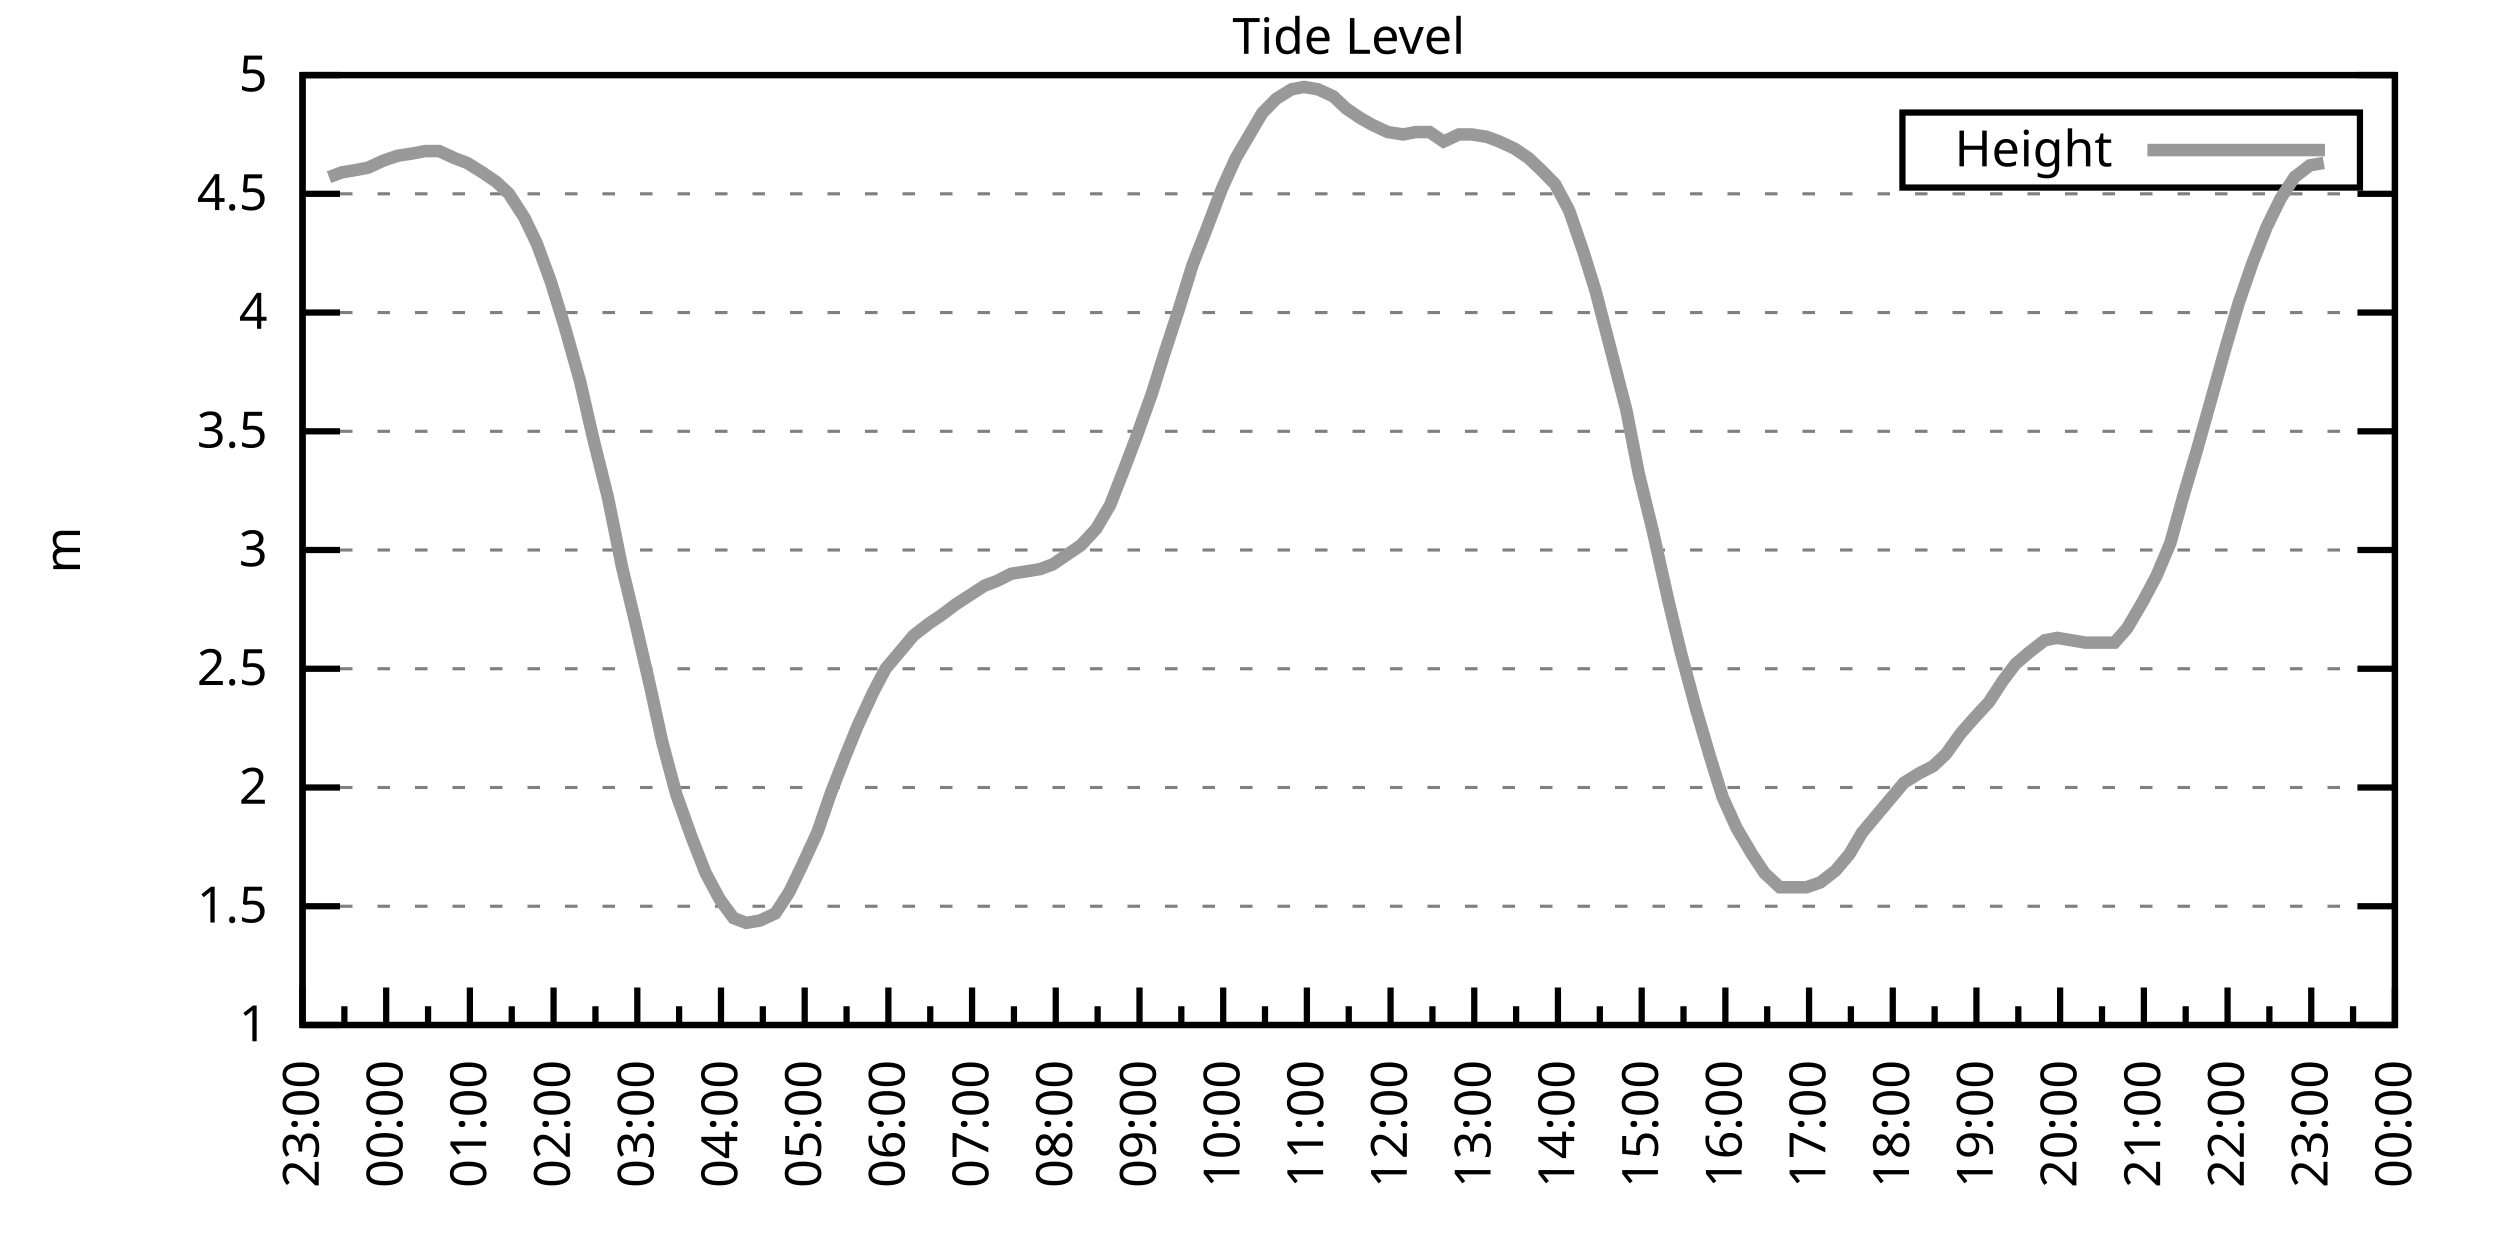
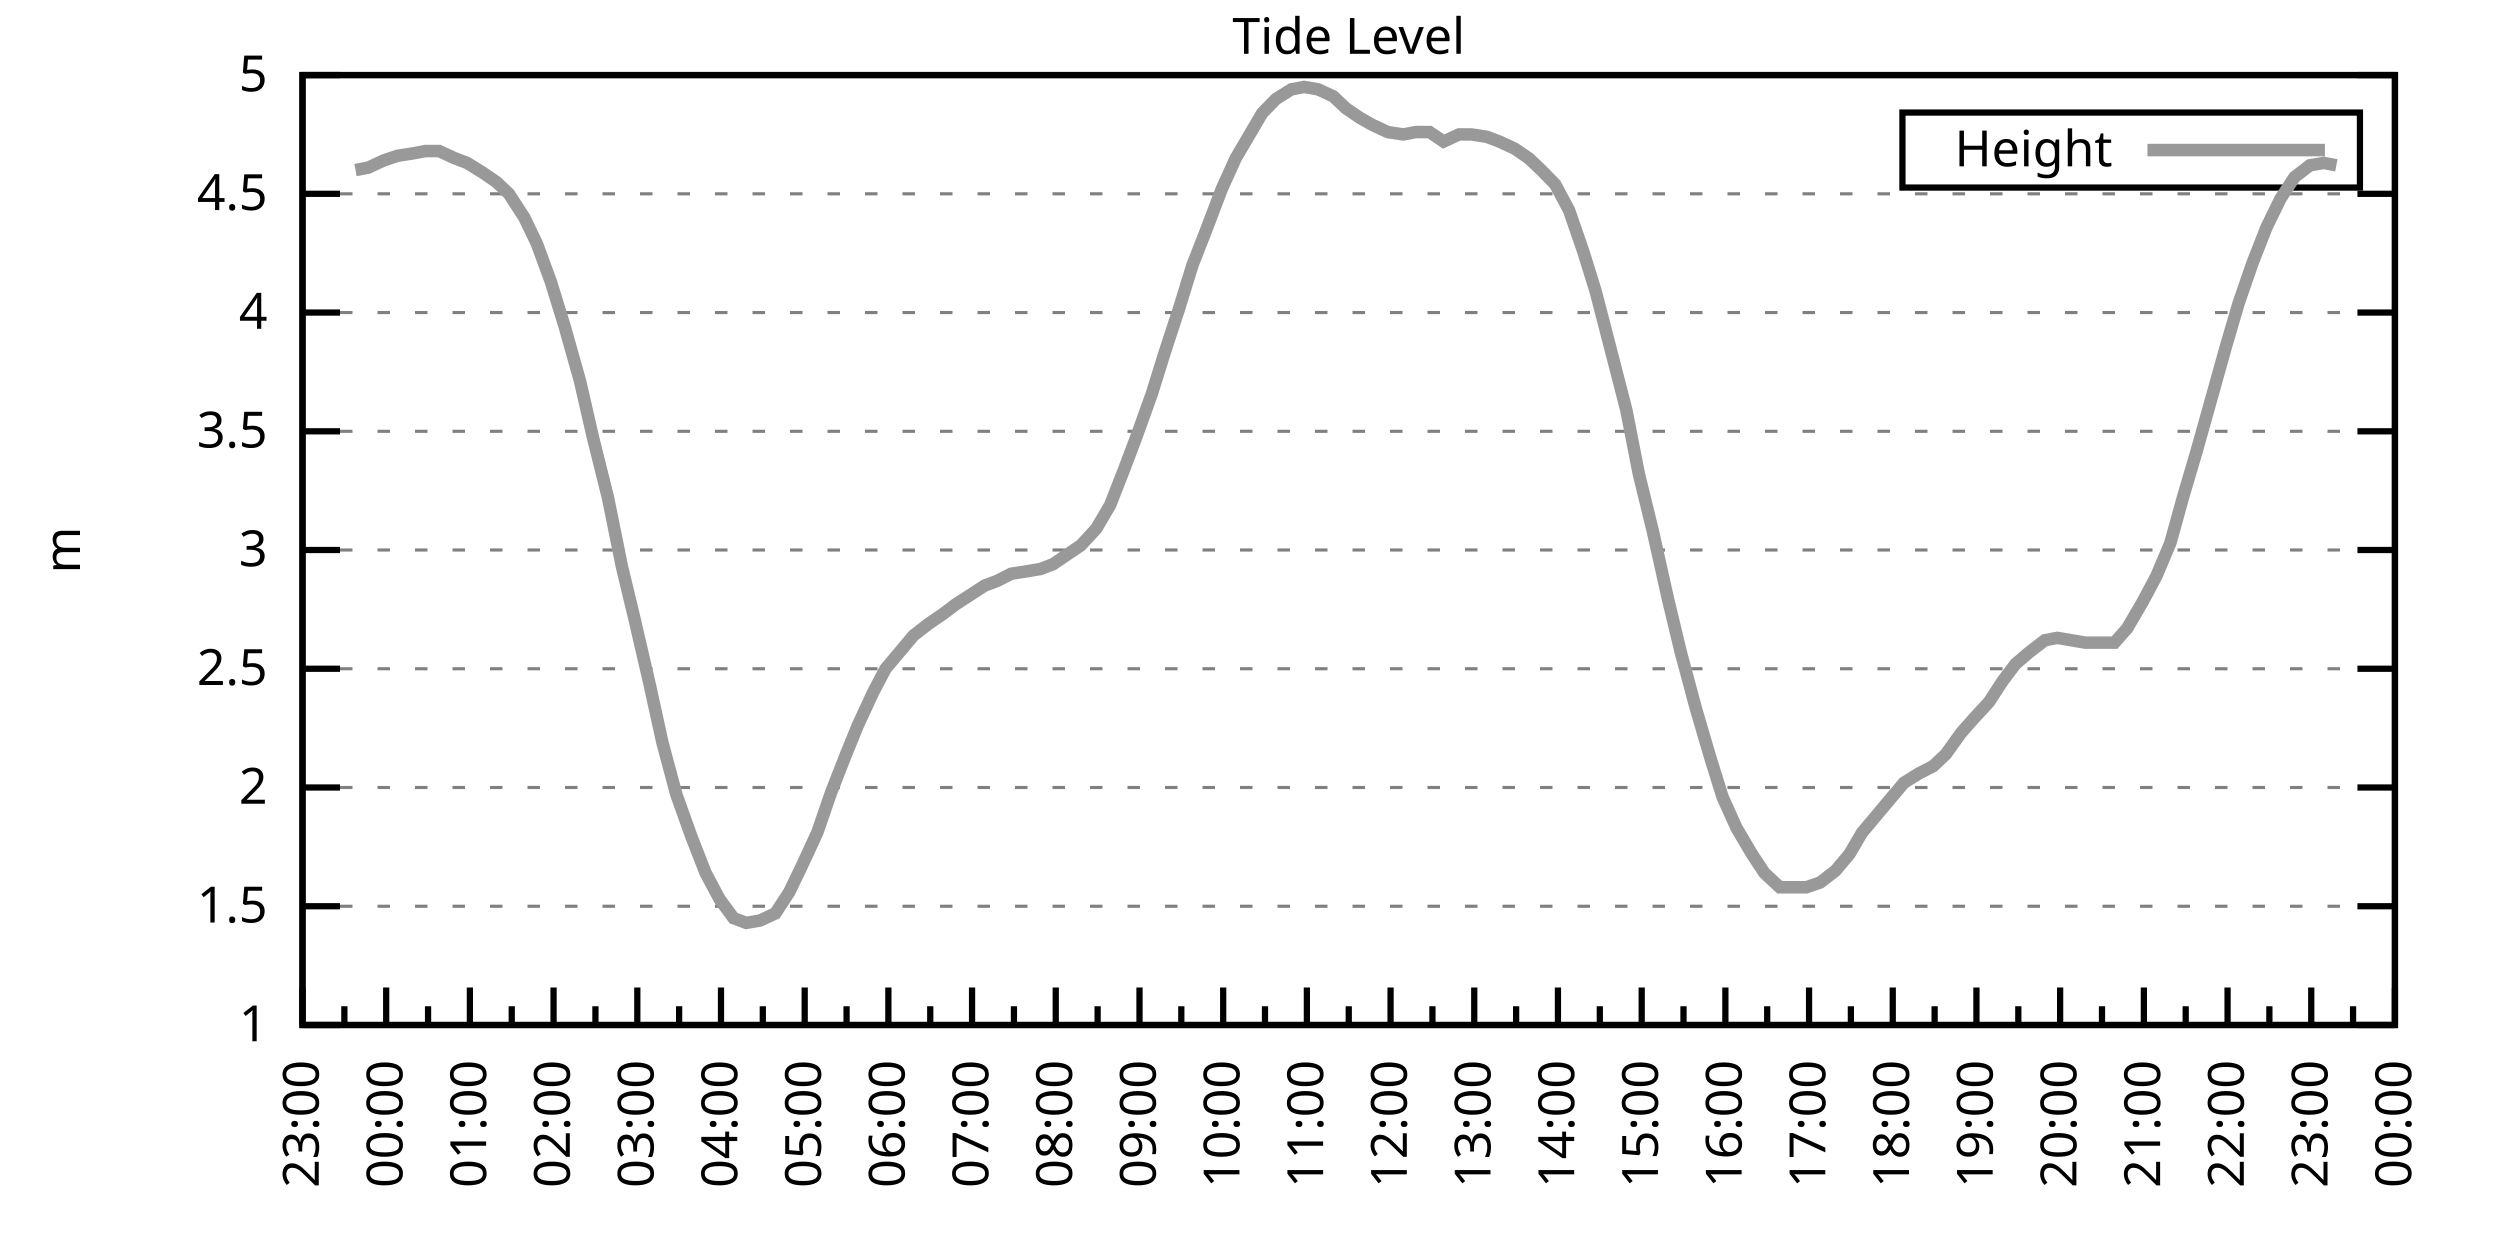
<svg xmlns="http://www.w3.org/2000/svg" xmlns:xlink="http://www.w3.org/1999/xlink" width="400" height="200" viewBox="0 0 400 200">
  <g id="gnuplot_canvas">
    <rect x="0" y="0" width="400" height="200" fill="none" />
    <defs>
      <circle id="gpDot" r="0.5" stroke-width="0.5" stroke="currentColor" />
      <path id="gpPt0" stroke-width="0.333" stroke="currentColor" d="M-1,0 h2 M0,-1 v2" />
      <path id="gpPt1" stroke-width="0.333" stroke="currentColor" d="M-1,-1 L1,1 M1,-1 L-1,1" />
      <path id="gpPt2" stroke-width="0.333" stroke="currentColor" d="M-1,0 L1,0 M0,-1 L0,1 M-1,-1 L1,1 M-1,1 L1,-1" />
      <rect id="gpPt3" stroke-width="0.333" stroke="currentColor" x="-1" y="-1" width="2" height="2" />
      <rect id="gpPt4" stroke-width="0.333" stroke="currentColor" fill="currentColor" x="-1" y="-1" width="2" height="2" />
      <circle id="gpPt5" stroke-width="0.333" stroke="currentColor" cx="0" cy="0" r="1" />
      <use xlink:href="#gpPt5" id="gpPt6" fill="currentColor" stroke="none" />
      <path id="gpPt7" stroke-width="0.333" stroke="currentColor" d="M0,-1.33 L-1.33,0.67 L1.33,0.67 z" />
      <use xlink:href="#gpPt7" id="gpPt8" fill="currentColor" stroke="none" />
      <use xlink:href="#gpPt7" id="gpPt9" stroke="currentColor" transform="rotate(180)" />
      <use xlink:href="#gpPt9" id="gpPt10" fill="currentColor" stroke="none" />
      <use xlink:href="#gpPt3" id="gpPt11" stroke="currentColor" transform="rotate(45)" />
      <use xlink:href="#gpPt11" id="gpPt12" fill="currentColor" stroke="none" />
      <path id="gpPt13" stroke-width="0.333" stroke="currentColor" d="M0,1.330 L1.265,0.411 L0.782,-1.067 L-0.782,-1.076 L-1.265,0.411 z" />
      <use xlink:href="#gpPt13" id="gpPt14" fill="currentColor" stroke="none" />
      <filter id="textbox" filterUnits="objectBoundingBox" x="0" y="0" height="1" width="1">
        <feFlood flood-color="white" flood-opacity="1" result="bgnd" />
        <feComposite in="SourceGraphic" in2="bgnd" operator="atop" />
      </filter>
      <filter id="greybox" filterUnits="objectBoundingBox" x="0" y="0" height="1" width="1">
        <feFlood flood-color="lightgrey" flood-opacity="1" result="grey" />
        <feComposite in="SourceGraphic" in2="grey" operator="atop" />
      </filter>
    </defs>
    <g fill="none" color="white" stroke="currentColor" stroke-width="1.00" stroke-linecap="butt" stroke-linejoin="miter">
</g>
    <g fill="none" color="black" stroke="currentColor" stroke-width="1.00" stroke-linecap="butt" stroke-linejoin="miter">
      <g stroke="none" shape-rendering="crispEdges">
        <polygon fill="rgb(255, 255, 255)" points="48.40,164.00 383.18,164.00 383.18,12.02 48.40,12.02 " />
      </g>
    </g>
    <g fill="none" color="black" stroke="currentColor" stroke-width="1.00" stroke-linecap="butt" stroke-linejoin="miter">
</g>
    <g fill="none" color="black" stroke="black" stroke-width="0.50" stroke-linecap="butt" stroke-linejoin="miter">
</g>
    <g fill="none" color="gray" stroke="currentColor" stroke-width="0.50" stroke-linecap="butt" stroke-linejoin="miter">
      <path stroke="gray" stroke-dasharray="2,4" class="gridline" d="M48.40,164.00 L383.19,164.00  " />
    </g>
    <g fill="none" color="gray" stroke="gray" stroke-width="1.00" stroke-linecap="butt" stroke-linejoin="miter">
</g>
    <g fill="none" color="black" stroke="currentColor" stroke-width="1.00" stroke-linecap="butt" stroke-linejoin="miter">
      <path stroke="black" d="M48.40,164.00 L54.40,164.00 M383.19,164.00 L377.19,164.00  " />
      <g transform="translate(42.80,166.60)" stroke="none" fill="black" font-family="Sans" font-size="8.00" text-anchor="end">
        <text>
          <tspan font-family="Sans"> 1</tspan>
        </text>
      </g>
    </g>
    <g fill="none" color="black" stroke="currentColor" stroke-width="1.00" stroke-linecap="butt" stroke-linejoin="miter">
</g>
    <g fill="none" color="black" stroke="black" stroke-width="0.50" stroke-linecap="butt" stroke-linejoin="miter">
</g>
    <g fill="none" color="gray" stroke="currentColor" stroke-width="0.50" stroke-linecap="butt" stroke-linejoin="miter">
      <path stroke="gray" stroke-dasharray="2,4" class="gridline" d="M48.40,145.00 L383.19,145.00  " />
    </g>
    <g fill="none" color="gray" stroke="gray" stroke-width="1.00" stroke-linecap="butt" stroke-linejoin="miter">
</g>
    <g fill="none" color="black" stroke="currentColor" stroke-width="1.00" stroke-linecap="butt" stroke-linejoin="miter">
      <path stroke="black" d="M48.40,145.00 L54.40,145.00 M383.19,145.00 L377.19,145.00  " />
      <g transform="translate(42.80,147.60)" stroke="none" fill="black" font-family="Sans" font-size="8.00" text-anchor="end">
        <text>
          <tspan font-family="Sans"> 1.5</tspan>
        </text>
      </g>
    </g>
    <g fill="none" color="black" stroke="currentColor" stroke-width="1.00" stroke-linecap="butt" stroke-linejoin="miter">
</g>
    <g fill="none" color="black" stroke="black" stroke-width="0.50" stroke-linecap="butt" stroke-linejoin="miter">
</g>
    <g fill="none" color="gray" stroke="currentColor" stroke-width="0.50" stroke-linecap="butt" stroke-linejoin="miter">
      <path stroke="gray" stroke-dasharray="2,4" class="gridline" d="M48.40,126.00 L383.19,126.00  " />
    </g>
    <g fill="none" color="gray" stroke="gray" stroke-width="1.00" stroke-linecap="butt" stroke-linejoin="miter">
</g>
    <g fill="none" color="black" stroke="currentColor" stroke-width="1.00" stroke-linecap="butt" stroke-linejoin="miter">
      <path stroke="black" d="M48.40,126.00 L54.40,126.00 M383.19,126.00 L377.19,126.00  " />
      <g transform="translate(42.80,128.60)" stroke="none" fill="black" font-family="Sans" font-size="8.00" text-anchor="end">
        <text>
          <tspan font-family="Sans"> 2</tspan>
        </text>
      </g>
    </g>
    <g fill="none" color="black" stroke="currentColor" stroke-width="1.00" stroke-linecap="butt" stroke-linejoin="miter">
</g>
    <g fill="none" color="black" stroke="black" stroke-width="0.50" stroke-linecap="butt" stroke-linejoin="miter">
</g>
    <g fill="none" color="gray" stroke="currentColor" stroke-width="0.50" stroke-linecap="butt" stroke-linejoin="miter">
      <path stroke="gray" stroke-dasharray="2,4" class="gridline" d="M48.40,107.00 L383.19,107.00  " />
    </g>
    <g fill="none" color="gray" stroke="gray" stroke-width="1.00" stroke-linecap="butt" stroke-linejoin="miter">
</g>
    <g fill="none" color="black" stroke="currentColor" stroke-width="1.00" stroke-linecap="butt" stroke-linejoin="miter">
      <path stroke="black" d="M48.40,107.00 L54.40,107.00 M383.19,107.00 L377.19,107.00  " />
      <g transform="translate(42.80,109.60)" stroke="none" fill="black" font-family="Sans" font-size="8.00" text-anchor="end">
        <text>
          <tspan font-family="Sans"> 2.5</tspan>
        </text>
      </g>
    </g>
    <g fill="none" color="black" stroke="currentColor" stroke-width="1.00" stroke-linecap="butt" stroke-linejoin="miter">
</g>
    <g fill="none" color="black" stroke="black" stroke-width="0.50" stroke-linecap="butt" stroke-linejoin="miter">
</g>
    <g fill="none" color="gray" stroke="currentColor" stroke-width="0.50" stroke-linecap="butt" stroke-linejoin="miter">
      <path stroke="gray" stroke-dasharray="2,4" class="gridline" d="M48.40,88.00 L383.19,88.00  " />
    </g>
    <g fill="none" color="gray" stroke="gray" stroke-width="1.00" stroke-linecap="butt" stroke-linejoin="miter">
</g>
    <g fill="none" color="black" stroke="currentColor" stroke-width="1.00" stroke-linecap="butt" stroke-linejoin="miter">
      <path stroke="black" d="M48.40,88.00 L54.40,88.00 M383.19,88.00 L377.19,88.00  " />
      <g transform="translate(42.80,90.60)" stroke="none" fill="black" font-family="Sans" font-size="8.00" text-anchor="end">
        <text>
          <tspan font-family="Sans"> 3</tspan>
        </text>
      </g>
    </g>
    <g fill="none" color="black" stroke="currentColor" stroke-width="1.00" stroke-linecap="butt" stroke-linejoin="miter">
</g>
    <g fill="none" color="black" stroke="black" stroke-width="0.50" stroke-linecap="butt" stroke-linejoin="miter">
</g>
    <g fill="none" color="gray" stroke="currentColor" stroke-width="0.50" stroke-linecap="butt" stroke-linejoin="miter">
      <path stroke="gray" stroke-dasharray="2,4" class="gridline" d="M48.40,69.01 L383.19,69.01  " />
    </g>
    <g fill="none" color="gray" stroke="gray" stroke-width="1.00" stroke-linecap="butt" stroke-linejoin="miter">
</g>
    <g fill="none" color="black" stroke="currentColor" stroke-width="1.00" stroke-linecap="butt" stroke-linejoin="miter">
      <path stroke="black" d="M48.40,69.01 L54.40,69.01 M383.19,69.01 L377.19,69.01  " />
      <g transform="translate(42.80,71.61)" stroke="none" fill="black" font-family="Sans" font-size="8.00" text-anchor="end">
        <text>
          <tspan font-family="Sans"> 3.5</tspan>
        </text>
      </g>
    </g>
    <g fill="none" color="black" stroke="currentColor" stroke-width="1.00" stroke-linecap="butt" stroke-linejoin="miter">
</g>
    <g fill="none" color="black" stroke="black" stroke-width="0.50" stroke-linecap="butt" stroke-linejoin="miter">
</g>
    <g fill="none" color="gray" stroke="currentColor" stroke-width="0.50" stroke-linecap="butt" stroke-linejoin="miter">
      <path stroke="gray" stroke-dasharray="2,4" class="gridline" d="M48.40,50.01 L383.19,50.01  " />
    </g>
    <g fill="none" color="gray" stroke="gray" stroke-width="1.00" stroke-linecap="butt" stroke-linejoin="miter">
</g>
    <g fill="none" color="black" stroke="currentColor" stroke-width="1.00" stroke-linecap="butt" stroke-linejoin="miter">
      <path stroke="black" d="M48.40,50.01 L54.40,50.01 M383.19,50.01 L377.19,50.01  " />
      <g transform="translate(42.80,52.61)" stroke="none" fill="black" font-family="Sans" font-size="8.00" text-anchor="end">
        <text>
          <tspan font-family="Sans"> 4</tspan>
        </text>
      </g>
    </g>
    <g fill="none" color="black" stroke="currentColor" stroke-width="1.00" stroke-linecap="butt" stroke-linejoin="miter">
</g>
    <g fill="none" color="black" stroke="black" stroke-width="0.50" stroke-linecap="butt" stroke-linejoin="miter">
</g>
    <g fill="none" color="gray" stroke="currentColor" stroke-width="0.50" stroke-linecap="butt" stroke-linejoin="miter">
      <path stroke="gray" stroke-dasharray="2,4" class="gridline" d="M48.40,31.01 L383.19,31.01  " />
    </g>
    <g fill="none" color="gray" stroke="gray" stroke-width="1.00" stroke-linecap="butt" stroke-linejoin="miter">
</g>
    <g fill="none" color="black" stroke="currentColor" stroke-width="1.00" stroke-linecap="butt" stroke-linejoin="miter">
      <path stroke="black" d="M48.40,31.01 L54.40,31.01 M383.19,31.01 L377.19,31.01  " />
      <g transform="translate(42.80,33.61)" stroke="none" fill="black" font-family="Sans" font-size="8.00" text-anchor="end">
        <text>
          <tspan font-family="Sans"> 4.5</tspan>
        </text>
      </g>
    </g>
    <g fill="none" color="black" stroke="currentColor" stroke-width="1.00" stroke-linecap="butt" stroke-linejoin="miter">
</g>
    <g fill="none" color="black" stroke="black" stroke-width="0.50" stroke-linecap="butt" stroke-linejoin="miter">
</g>
    <g fill="none" color="gray" stroke="currentColor" stroke-width="0.50" stroke-linecap="butt" stroke-linejoin="miter">
      <path stroke="gray" stroke-dasharray="2,4" class="gridline" d="M48.40,12.01 L383.19,12.01  " />
    </g>
    <g fill="none" color="gray" stroke="gray" stroke-width="1.00" stroke-linecap="butt" stroke-linejoin="miter">
</g>
    <g fill="none" color="black" stroke="currentColor" stroke-width="1.00" stroke-linecap="butt" stroke-linejoin="miter">
      <path stroke="black" d="M48.40,12.01 L54.40,12.01 M383.19,12.01 L377.19,12.01  " />
      <g transform="translate(42.80,14.61)" stroke="none" fill="black" font-family="Sans" font-size="8.00" text-anchor="end">
        <text>
          <tspan font-family="Sans"> 5</tspan>
        </text>
      </g>
    </g>
    <g fill="none" color="black" stroke="currentColor" stroke-width="1.00" stroke-linecap="butt" stroke-linejoin="miter">
      <path stroke="black" d="M48.40,164.00 L48.40,158.00  " />
      <g transform="translate(51.00,169.60) rotate(270)" stroke="none" fill="black" font-family="Sans" font-size="8.00" text-anchor="end">
        <text>
          <tspan font-family="Sans">23:00</tspan>
        </text>
      </g>
    </g>
    <g fill="none" color="black" stroke="currentColor" stroke-width="1.00" stroke-linecap="butt" stroke-linejoin="miter">
      <path stroke="black" d="M55.10,164.00 L55.10,161.00 M61.79,164.00 L61.79,158.00  " />
      <g transform="translate(64.39,169.60) rotate(270)" stroke="none" fill="black" font-family="Sans" font-size="8.00" text-anchor="end">
        <text>
          <tspan font-family="Sans">00:00</tspan>
        </text>
      </g>
    </g>
    <g fill="none" color="black" stroke="currentColor" stroke-width="1.00" stroke-linecap="butt" stroke-linejoin="miter">
      <path stroke="black" d="M68.49,164.00 L68.49,161.00 M75.18,164.00 L75.18,158.00  " />
      <g transform="translate(77.78,169.60) rotate(270)" stroke="none" fill="black" font-family="Sans" font-size="8.00" text-anchor="end">
        <text>
          <tspan font-family="Sans">01:00</tspan>
        </text>
      </g>
    </g>
    <g fill="none" color="black" stroke="currentColor" stroke-width="1.00" stroke-linecap="butt" stroke-linejoin="miter">
      <path stroke="black" d="M81.88,164.00 L81.88,161.00 M88.57,164.00 L88.57,158.00  " />
      <g transform="translate(91.17,169.60) rotate(270)" stroke="none" fill="black" font-family="Sans" font-size="8.00" text-anchor="end">
        <text>
          <tspan font-family="Sans">02:00</tspan>
        </text>
      </g>
    </g>
    <g fill="none" color="black" stroke="currentColor" stroke-width="1.00" stroke-linecap="butt" stroke-linejoin="miter">
      <path stroke="black" d="M95.27,164.00 L95.27,161.00 M101.97,164.00 L101.97,158.00  " />
      <g transform="translate(104.57,169.60) rotate(270)" stroke="none" fill="black" font-family="Sans" font-size="8.00" text-anchor="end">
        <text>
          <tspan font-family="Sans">03:00</tspan>
        </text>
      </g>
    </g>
    <g fill="none" color="black" stroke="currentColor" stroke-width="1.00" stroke-linecap="butt" stroke-linejoin="miter">
      <path stroke="black" d="M108.66,164.00 L108.66,161.00 M115.36,164.00 L115.36,158.00  " />
      <g transform="translate(117.96,169.60) rotate(270)" stroke="none" fill="black" font-family="Sans" font-size="8.00" text-anchor="end">
        <text>
          <tspan font-family="Sans">04:00</tspan>
        </text>
      </g>
    </g>
    <g fill="none" color="black" stroke="currentColor" stroke-width="1.00" stroke-linecap="butt" stroke-linejoin="miter">
      <path stroke="black" d="M122.05,164.00 L122.05,161.00 M128.75,164.00 L128.75,158.00  " />
      <g transform="translate(131.35,169.60) rotate(270)" stroke="none" fill="black" font-family="Sans" font-size="8.00" text-anchor="end">
        <text>
          <tspan font-family="Sans">05:00</tspan>
        </text>
      </g>
    </g>
    <g fill="none" color="black" stroke="currentColor" stroke-width="1.00" stroke-linecap="butt" stroke-linejoin="miter">
      <path stroke="black" d="M135.45,164.00 L135.45,161.00 M142.14,164.00 L142.14,158.00  " />
      <g transform="translate(144.74,169.60) rotate(270)" stroke="none" fill="black" font-family="Sans" font-size="8.00" text-anchor="end">
        <text>
          <tspan font-family="Sans">06:00</tspan>
        </text>
      </g>
    </g>
    <g fill="none" color="black" stroke="currentColor" stroke-width="1.00" stroke-linecap="butt" stroke-linejoin="miter">
      <path stroke="black" d="M148.84,164.00 L148.84,161.00 M155.53,164.00 L155.53,158.00  " />
      <g transform="translate(158.13,169.60) rotate(270)" stroke="none" fill="black" font-family="Sans" font-size="8.00" text-anchor="end">
        <text>
          <tspan font-family="Sans">07:00</tspan>
        </text>
      </g>
    </g>
    <g fill="none" color="black" stroke="currentColor" stroke-width="1.00" stroke-linecap="butt" stroke-linejoin="miter">
      <path stroke="black" d="M162.23,164.00 L162.23,161.00 M168.92,164.00 L168.92,158.00  " />
      <g transform="translate(171.52,169.60) rotate(270)" stroke="none" fill="black" font-family="Sans" font-size="8.00" text-anchor="end">
        <text>
          <tspan font-family="Sans">08:00</tspan>
        </text>
      </g>
    </g>
    <g fill="none" color="black" stroke="currentColor" stroke-width="1.00" stroke-linecap="butt" stroke-linejoin="miter">
      <path stroke="black" d="M175.62,164.00 L175.62,161.00 M182.32,164.00 L182.32,158.00  " />
      <g transform="translate(184.92,169.60) rotate(270)" stroke="none" fill="black" font-family="Sans" font-size="8.00" text-anchor="end">
        <text>
          <tspan font-family="Sans">09:00</tspan>
        </text>
      </g>
    </g>
    <g fill="none" color="black" stroke="currentColor" stroke-width="1.00" stroke-linecap="butt" stroke-linejoin="miter">
      <path stroke="black" d="M189.01,164.00 L189.01,161.00 M195.71,164.00 L195.71,158.00  " />
      <g transform="translate(198.31,169.60) rotate(270)" stroke="none" fill="black" font-family="Sans" font-size="8.00" text-anchor="end">
        <text>
          <tspan font-family="Sans">10:00</tspan>
        </text>
      </g>
    </g>
    <g fill="none" color="black" stroke="currentColor" stroke-width="1.00" stroke-linecap="butt" stroke-linejoin="miter">
      <path stroke="black" d="M202.40,164.00 L202.40,161.00 M209.10,164.00 L209.10,158.00  " />
      <g transform="translate(211.70,169.60) rotate(270)" stroke="none" fill="black" font-family="Sans" font-size="8.00" text-anchor="end">
        <text>
          <tspan font-family="Sans">11:00</tspan>
        </text>
      </g>
    </g>
    <g fill="none" color="black" stroke="currentColor" stroke-width="1.00" stroke-linecap="butt" stroke-linejoin="miter">
      <path stroke="black" d="M215.80,164.00 L215.80,161.00 M222.49,164.00 L222.49,158.00  " />
      <g transform="translate(225.09,169.60) rotate(270)" stroke="none" fill="black" font-family="Sans" font-size="8.00" text-anchor="end">
        <text>
          <tspan font-family="Sans">12:00</tspan>
        </text>
      </g>
    </g>
    <g fill="none" color="black" stroke="currentColor" stroke-width="1.00" stroke-linecap="butt" stroke-linejoin="miter">
      <path stroke="black" d="M229.19,164.00 L229.19,161.00 M235.88,164.00 L235.88,158.00  " />
      <g transform="translate(238.48,169.60) rotate(270)" stroke="none" fill="black" font-family="Sans" font-size="8.00" text-anchor="end">
        <text>
          <tspan font-family="Sans">13:00</tspan>
        </text>
      </g>
    </g>
    <g fill="none" color="black" stroke="currentColor" stroke-width="1.00" stroke-linecap="butt" stroke-linejoin="miter">
      <path stroke="black" d="M242.58,164.00 L242.58,161.00 M249.27,164.00 L249.27,158.00  " />
      <g transform="translate(251.87,169.60) rotate(270)" stroke="none" fill="black" font-family="Sans" font-size="8.00" text-anchor="end">
        <text>
          <tspan font-family="Sans">14:00</tspan>
        </text>
      </g>
    </g>
    <g fill="none" color="black" stroke="currentColor" stroke-width="1.00" stroke-linecap="butt" stroke-linejoin="miter">
      <path stroke="black" d="M255.97,164.00 L255.97,161.00 M262.67,164.00 L262.67,158.00  " />
      <g transform="translate(265.27,169.60) rotate(270)" stroke="none" fill="black" font-family="Sans" font-size="8.00" text-anchor="end">
        <text>
          <tspan font-family="Sans">15:00</tspan>
        </text>
      </g>
    </g>
    <g fill="none" color="black" stroke="currentColor" stroke-width="1.00" stroke-linecap="butt" stroke-linejoin="miter">
      <path stroke="black" d="M269.36,164.00 L269.36,161.00 M276.06,164.00 L276.06,158.00  " />
      <g transform="translate(278.66,169.60) rotate(270)" stroke="none" fill="black" font-family="Sans" font-size="8.00" text-anchor="end">
        <text>
          <tspan font-family="Sans">16:00</tspan>
        </text>
      </g>
    </g>
    <g fill="none" color="black" stroke="currentColor" stroke-width="1.00" stroke-linecap="butt" stroke-linejoin="miter">
      <path stroke="black" d="M282.75,164.00 L282.75,161.00 M289.45,164.00 L289.45,158.00  " />
      <g transform="translate(292.05,169.60) rotate(270)" stroke="none" fill="black" font-family="Sans" font-size="8.00" text-anchor="end">
        <text>
          <tspan font-family="Sans">17:00</tspan>
        </text>
      </g>
    </g>
    <g fill="none" color="black" stroke="currentColor" stroke-width="1.00" stroke-linecap="butt" stroke-linejoin="miter">
      <path stroke="black" d="M296.14,164.00 L296.14,161.00 M302.84,164.00 L302.84,158.00  " />
      <g transform="translate(305.44,169.60) rotate(270)" stroke="none" fill="black" font-family="Sans" font-size="8.00" text-anchor="end">
        <text>
          <tspan font-family="Sans">18:00</tspan>
        </text>
      </g>
    </g>
    <g fill="none" color="black" stroke="currentColor" stroke-width="1.00" stroke-linecap="butt" stroke-linejoin="miter">
      <path stroke="black" d="M309.54,164.00 L309.54,161.00 M316.23,164.00 L316.23,158.00  " />
      <g transform="translate(318.83,169.60) rotate(270)" stroke="none" fill="black" font-family="Sans" font-size="8.00" text-anchor="end">
        <text>
          <tspan font-family="Sans">19:00</tspan>
        </text>
      </g>
    </g>
    <g fill="none" color="black" stroke="currentColor" stroke-width="1.00" stroke-linecap="butt" stroke-linejoin="miter">
      <path stroke="black" d="M322.93,164.00 L322.93,161.00 M329.62,164.00 L329.62,158.00  " />
      <g transform="translate(332.22,169.60) rotate(270)" stroke="none" fill="black" font-family="Sans" font-size="8.00" text-anchor="end">
        <text>
          <tspan font-family="Sans">20:00</tspan>
        </text>
      </g>
    </g>
    <g fill="none" color="black" stroke="currentColor" stroke-width="1.00" stroke-linecap="butt" stroke-linejoin="miter">
      <path stroke="black" d="M336.32,164.00 L336.32,161.00 M343.02,164.00 L343.02,158.00  " />
      <g transform="translate(345.62,169.60) rotate(270)" stroke="none" fill="black" font-family="Sans" font-size="8.00" text-anchor="end">
        <text>
          <tspan font-family="Sans">21:00</tspan>
        </text>
      </g>
    </g>
    <g fill="none" color="black" stroke="currentColor" stroke-width="1.00" stroke-linecap="butt" stroke-linejoin="miter">
      <path stroke="black" d="M349.71,164.00 L349.71,161.00 M356.41,164.00 L356.41,158.00  " />
      <g transform="translate(359.01,169.60) rotate(270)" stroke="none" fill="black" font-family="Sans" font-size="8.00" text-anchor="end">
        <text>
          <tspan font-family="Sans">22:00</tspan>
        </text>
      </g>
    </g>
    <g fill="none" color="black" stroke="currentColor" stroke-width="1.00" stroke-linecap="butt" stroke-linejoin="miter">
      <path stroke="black" d="M363.10,164.00 L363.10,161.00 M369.80,164.00 L369.80,158.00  " />
      <g transform="translate(372.40,169.60) rotate(270)" stroke="none" fill="black" font-family="Sans" font-size="8.00" text-anchor="end">
        <text>
          <tspan font-family="Sans">23:00</tspan>
        </text>
      </g>
    </g>
    <g fill="none" color="black" stroke="currentColor" stroke-width="1.00" stroke-linecap="butt" stroke-linejoin="miter">
      <path stroke="black" d="M376.49,164.00 L376.49,161.00 M383.19,164.00 L383.19,158.00  " />
      <g transform="translate(385.79,169.60) rotate(270)" stroke="none" fill="black" font-family="Sans" font-size="8.00" text-anchor="end">
        <text>
          <tspan font-family="Sans">00:00</tspan>
        </text>
      </g>
    </g>
    <g fill="none" color="black" stroke="currentColor" stroke-width="1.00" stroke-linecap="butt" stroke-linejoin="miter">
</g>
    <g fill="none" color="black" stroke="currentColor" stroke-width="1.00" stroke-linecap="butt" stroke-linejoin="miter">
      <path stroke="black" d="M48.40,12.01 L48.40,164.00 L383.19,164.00 L383.19,12.01 L48.40,12.01 Z  " />
    </g>
    <g fill="none" color="black" stroke="currentColor" stroke-width="1.00" stroke-linecap="butt" stroke-linejoin="miter">
      <g transform="translate(12.80,88.01) rotate(270)" stroke="none" fill="black" font-family="Sans" font-size="8.00" text-anchor="middle">
        <text>
          <tspan font-family="Sans">m</tspan>
        </text>
      </g>
    </g>
    <g fill="none" color="black" stroke="currentColor" stroke-width="1.00" stroke-linecap="butt" stroke-linejoin="miter">
</g>
    <g fill="none" color="black" stroke="currentColor" stroke-width="1.00" stroke-linecap="butt" stroke-linejoin="miter">
      <path stroke="black" d="M304.39,30.01 L304.39,18.01 L377.59,18.01 L377.59,30.01 L304.39,30.01 Z  " />
    </g>
    <g id="Tide_level_plot_1">
      <g fill="none" color="white" stroke="black" stroke-width="2.00" stroke-linecap="butt" stroke-linejoin="miter">
</g>
      <g fill="none" color="black" stroke="currentColor" stroke-width="2.00" stroke-linecap="butt" stroke-linejoin="miter">
        <g transform="translate(337.99,26.61)" stroke="none" fill="black" font-family="Sans" font-size="8.00" text-anchor="end">
          <text>
            <tspan font-family="Sans">Height</tspan>
          </text>
        </g>
      </g>
      <g fill="none" color="black" stroke="currentColor" stroke-width="2.00" stroke-linecap="butt" stroke-linejoin="miter">
-         <path stroke="rgb(153, 153, 153)" d="M343.59,24.01 L371.99,24.01 M52.64,28.35 L54.65,27.59 L56.88,27.21 L58.89,26.83 L61.35,25.69 L63.58,24.93   L66.03,24.55 L68.04,24.17 L70.27,24.17 L72.73,25.31 L74.74,26.07 L77.19,27.59 L79.42,29.11 L81.43,31.01   L83.89,34.81 L85.90,38.99 L88.13,45.07 L90.36,52.29 L92.82,61.03 L94.82,69.77 L97.28,79.65 L99.51,90.66   L101.52,99.02 L103.98,109.66 L105.98,118.78 L108.22,127.14 L110.67,133.98 L112.90,139.68 L115.13,143.86 L117.37,146.90   L119.38,147.66 L121.61,147.28 L124.06,146.14 L126.29,142.72 L128.30,138.54 L130.76,133.22 L132.99,126.76 L135.22,121.06   L137.23,116.12 L139.69,110.80 L141.69,107.00 L143.93,104.34 L146.16,101.68 L148.61,99.78 L150.85,98.26 L152.85,96.74   L157.54,93.70 L159.55,92.94 L161.78,91.80 L164.24,91.42 L166.47,91.04 L168.48,90.28 L170.71,88.76 L172.94,87.25   L175.40,84.59 L177.63,80.79 L179.86,75.09 L181.87,69.77 L184.32,62.93 L186.33,56.47 L188.57,49.63 L190.80,42.41   L193.03,36.71 L195.48,30.25 L197.72,25.31 L199.95,21.51 L201.96,18.09 L204.19,15.81 L206.64,14.29 L208.65,13.91   L210.88,14.29 L213.34,15.43 L215.35,17.33 L217.58,18.85 L219.59,19.99 L222.04,21.13 L224.50,21.51 L226.51,21.13   L228.74,21.13 L230.97,22.65 L233.43,21.51 L235.44,21.51 L237.89,21.89 L239.90,22.65 L242.36,23.79 L244.59,25.31   L246.60,27.21 L248.83,29.49 L251.06,33.67 L253.29,40.13 L255.30,46.59 L257.76,56.09 L260.21,65.59 L262.22,75.85   L264.45,84.97 L266.91,95.98 L268.92,104.34 L271.37,113.46 L273.60,121.06 L275.61,127.52 L277.84,132.46 L280.30,136.64   L282.31,139.68 L284.76,141.96 L286.77,141.96 L289.00,141.96 L291.23,141.20 L293.69,139.30 L295.92,136.64 L297.93,133.22   L300.16,130.56 L302.39,127.90 L304.63,125.24 L307.08,123.72 L309.31,122.58 L311.32,120.68 L313.78,117.26 L315.79,114.98   L318.24,112.32 L320.47,108.90 L322.48,106.24 L324.71,104.34 L327.17,102.44 L329.18,102.06 L331.41,102.44 L333.64,102.82   L335.87,102.82 L338.33,102.82 L340.34,100.54 L342.79,96.36 L345.02,92.18 L347.26,86.87 L349.26,79.65 L351.50,72.05   L353.95,63.31 L356.18,55.33 L358.19,48.49 L360.42,42.03 L362.66,36.33 L364.89,31.77 L367.12,28.35 L369.58,26.45   L371.81,26.07  " />
+         <path stroke="rgb(153, 153, 153)" d="M343.59,24.01 L371.99,24.01 M56.88,27.21 L58.89,26.83 L61.35,25.69 L63.58,24.93 L66.03,24.55 L68.04,24.17   L70.27,24.17 L72.73,25.31 L74.74,26.07 L77.19,27.59 L79.42,29.11 L81.43,31.01 L83.89,34.81 L85.90,38.99   L88.13,45.07 L90.36,52.29 L92.82,61.03 L94.82,69.77 L97.28,79.65 L99.51,90.66 L101.52,99.02 L103.98,109.66   L105.98,118.78 L108.22,127.14 L110.67,133.98 L112.90,139.68 L115.13,143.86 L117.37,146.90 L119.38,147.66 L121.61,147.28   L124.06,146.14 L126.29,142.72 L128.30,138.54 L130.76,133.22 L132.99,126.76 L135.22,121.06 L137.23,116.12 L139.69,110.80   L141.69,107.00 L143.93,104.34 L146.16,101.68 L148.61,99.78 L150.85,98.26 L152.85,96.74 L157.54,93.70 L159.55,92.94   L161.78,91.80 L164.24,91.42 L166.47,91.04 L168.48,90.28 L170.71,88.76 L172.94,87.25 L175.40,84.59 L177.63,80.79   L179.86,75.09 L181.87,69.77 L184.32,62.93 L186.33,56.47 L188.57,49.63 L190.80,42.41 L193.03,36.71 L195.48,30.25   L197.72,25.31 L199.95,21.51 L201.96,18.09 L204.19,15.81 L206.64,14.29 L208.65,13.91 L210.88,14.29 L213.34,15.43   L215.35,17.33 L217.58,18.85 L219.59,19.99 L222.04,21.13 L224.50,21.51 L226.51,21.13 L228.74,21.13 L230.97,22.65   L233.43,21.51 L235.44,21.51 L237.89,21.89 L239.90,22.65 L242.36,23.79 L244.59,25.31 L246.60,27.21 L248.83,29.49   L251.06,33.67 L253.29,40.13 L255.30,46.59 L257.76,56.09 L260.21,65.59 L262.22,75.85 L264.45,84.97 L266.91,95.98   L268.92,104.34 L271.37,113.46 L273.60,121.06 L275.61,127.52 L277.84,132.46 L280.30,136.64 L282.31,139.68 L284.76,141.96   L286.77,141.96 L289.00,141.96 L291.23,141.20 L293.69,139.30 L295.92,136.64 L297.93,133.22 L300.16,130.56 L302.39,127.90   L304.63,125.24 L307.08,123.72 L309.31,122.58 L311.32,120.68 L313.78,117.26 L315.79,114.98 L318.24,112.32 L320.47,108.90   L322.48,106.24 L324.71,104.34 L327.17,102.44 L329.18,102.06 L331.41,102.44 L333.64,102.82 L335.87,102.82 L338.33,102.82   L340.34,100.54 L342.79,96.36 L345.02,92.18 L347.26,86.87 L349.26,79.65 L351.50,72.05 L353.95,63.31 L356.18,55.33   L358.19,48.49 L360.42,42.03 L362.66,36.33 L364.89,31.77 L367.12,28.35 L369.58,26.45 L371.81,26.07 L373.82,26.45    " />
      </g>
    </g>
    <g fill="none" color="black" stroke="currentColor" stroke-width="2.00" stroke-linecap="butt" stroke-linejoin="miter">
</g>
    <g fill="none" color="black" stroke="black" stroke-width="1.00" stroke-linecap="butt" stroke-linejoin="miter">
</g>
    <g fill="none" color="black" stroke="currentColor" stroke-width="1.00" stroke-linecap="butt" stroke-linejoin="miter">
      <path stroke="black" d="M48.40,12.01 L48.40,164.00 L383.19,164.00 L383.19,12.01 L48.40,12.01 Z  " />
    </g>
    <g fill="none" color="black" stroke="currentColor" stroke-width="1.00" stroke-linecap="butt" stroke-linejoin="miter">
      <g transform="translate(215.79,8.61)" stroke="none" fill="black" font-family="Sans" font-size="8.00" text-anchor="middle">
        <text>
          <tspan font-family="Sans">Tide Level</tspan>
        </text>
      </g>
    </g>
    <g fill="none" color="black" stroke="currentColor" stroke-width="1.00" stroke-linecap="butt" stroke-linejoin="miter">
</g>
  </g>
</svg>
